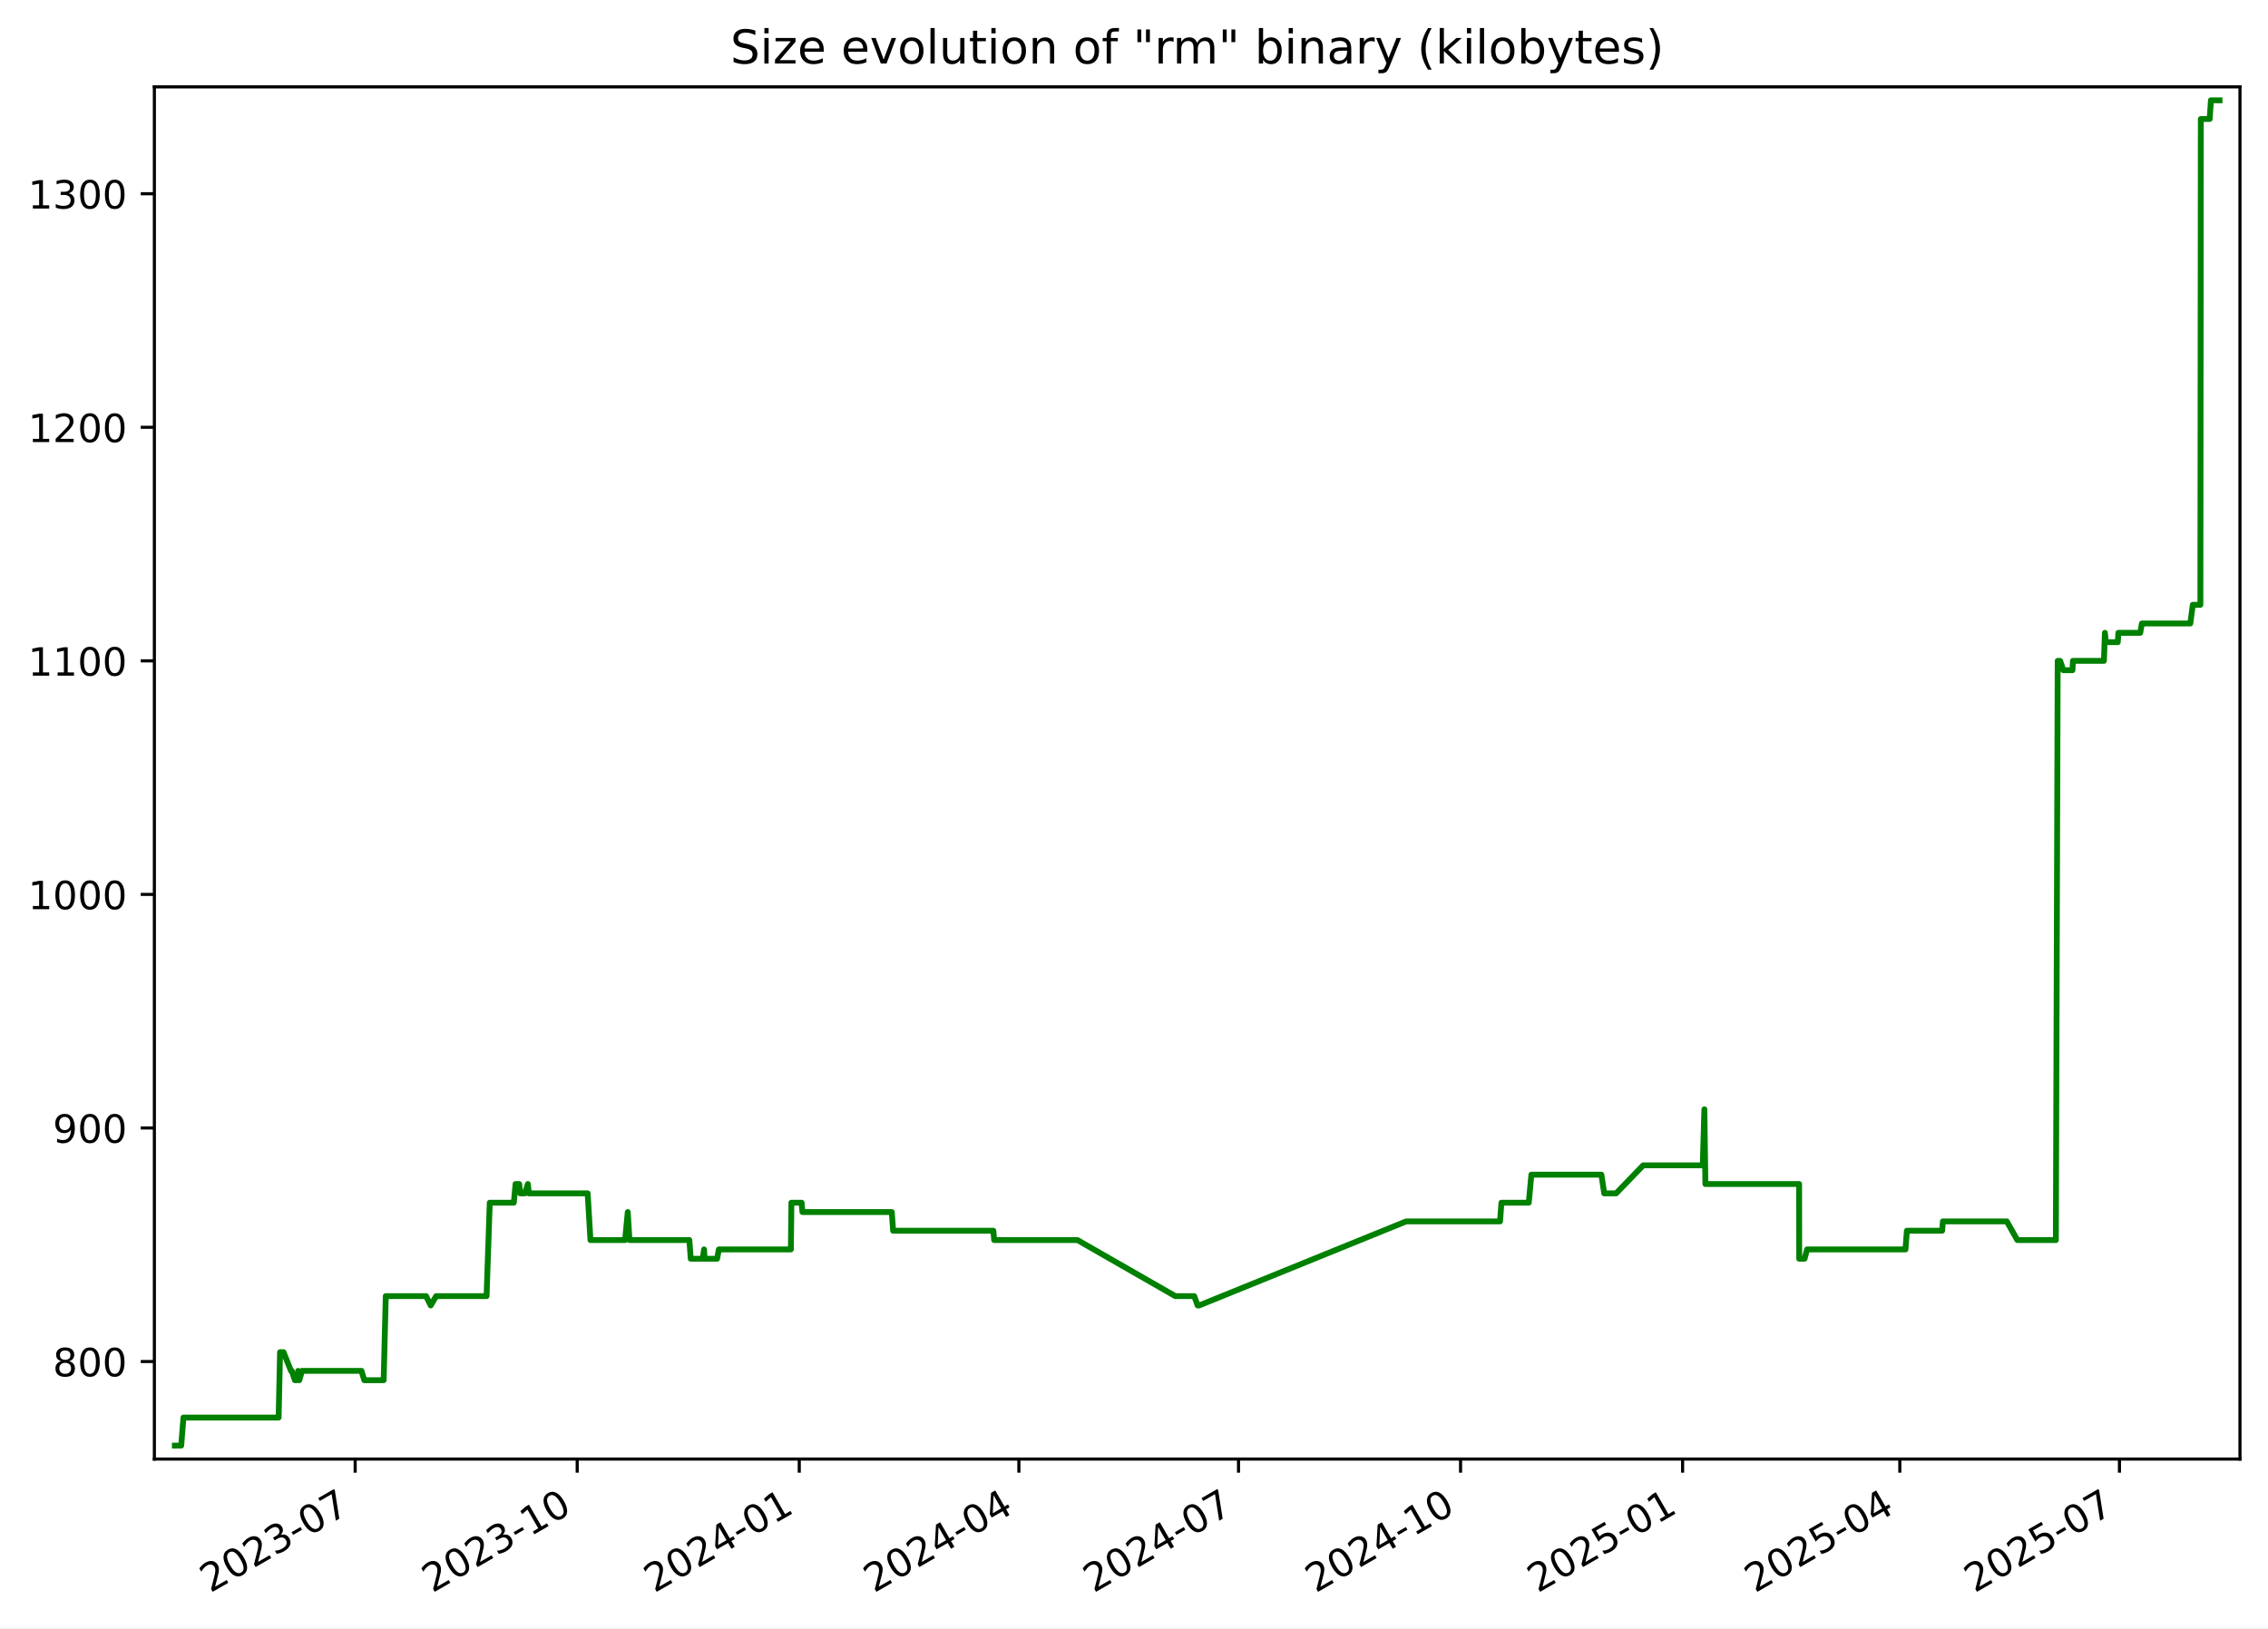
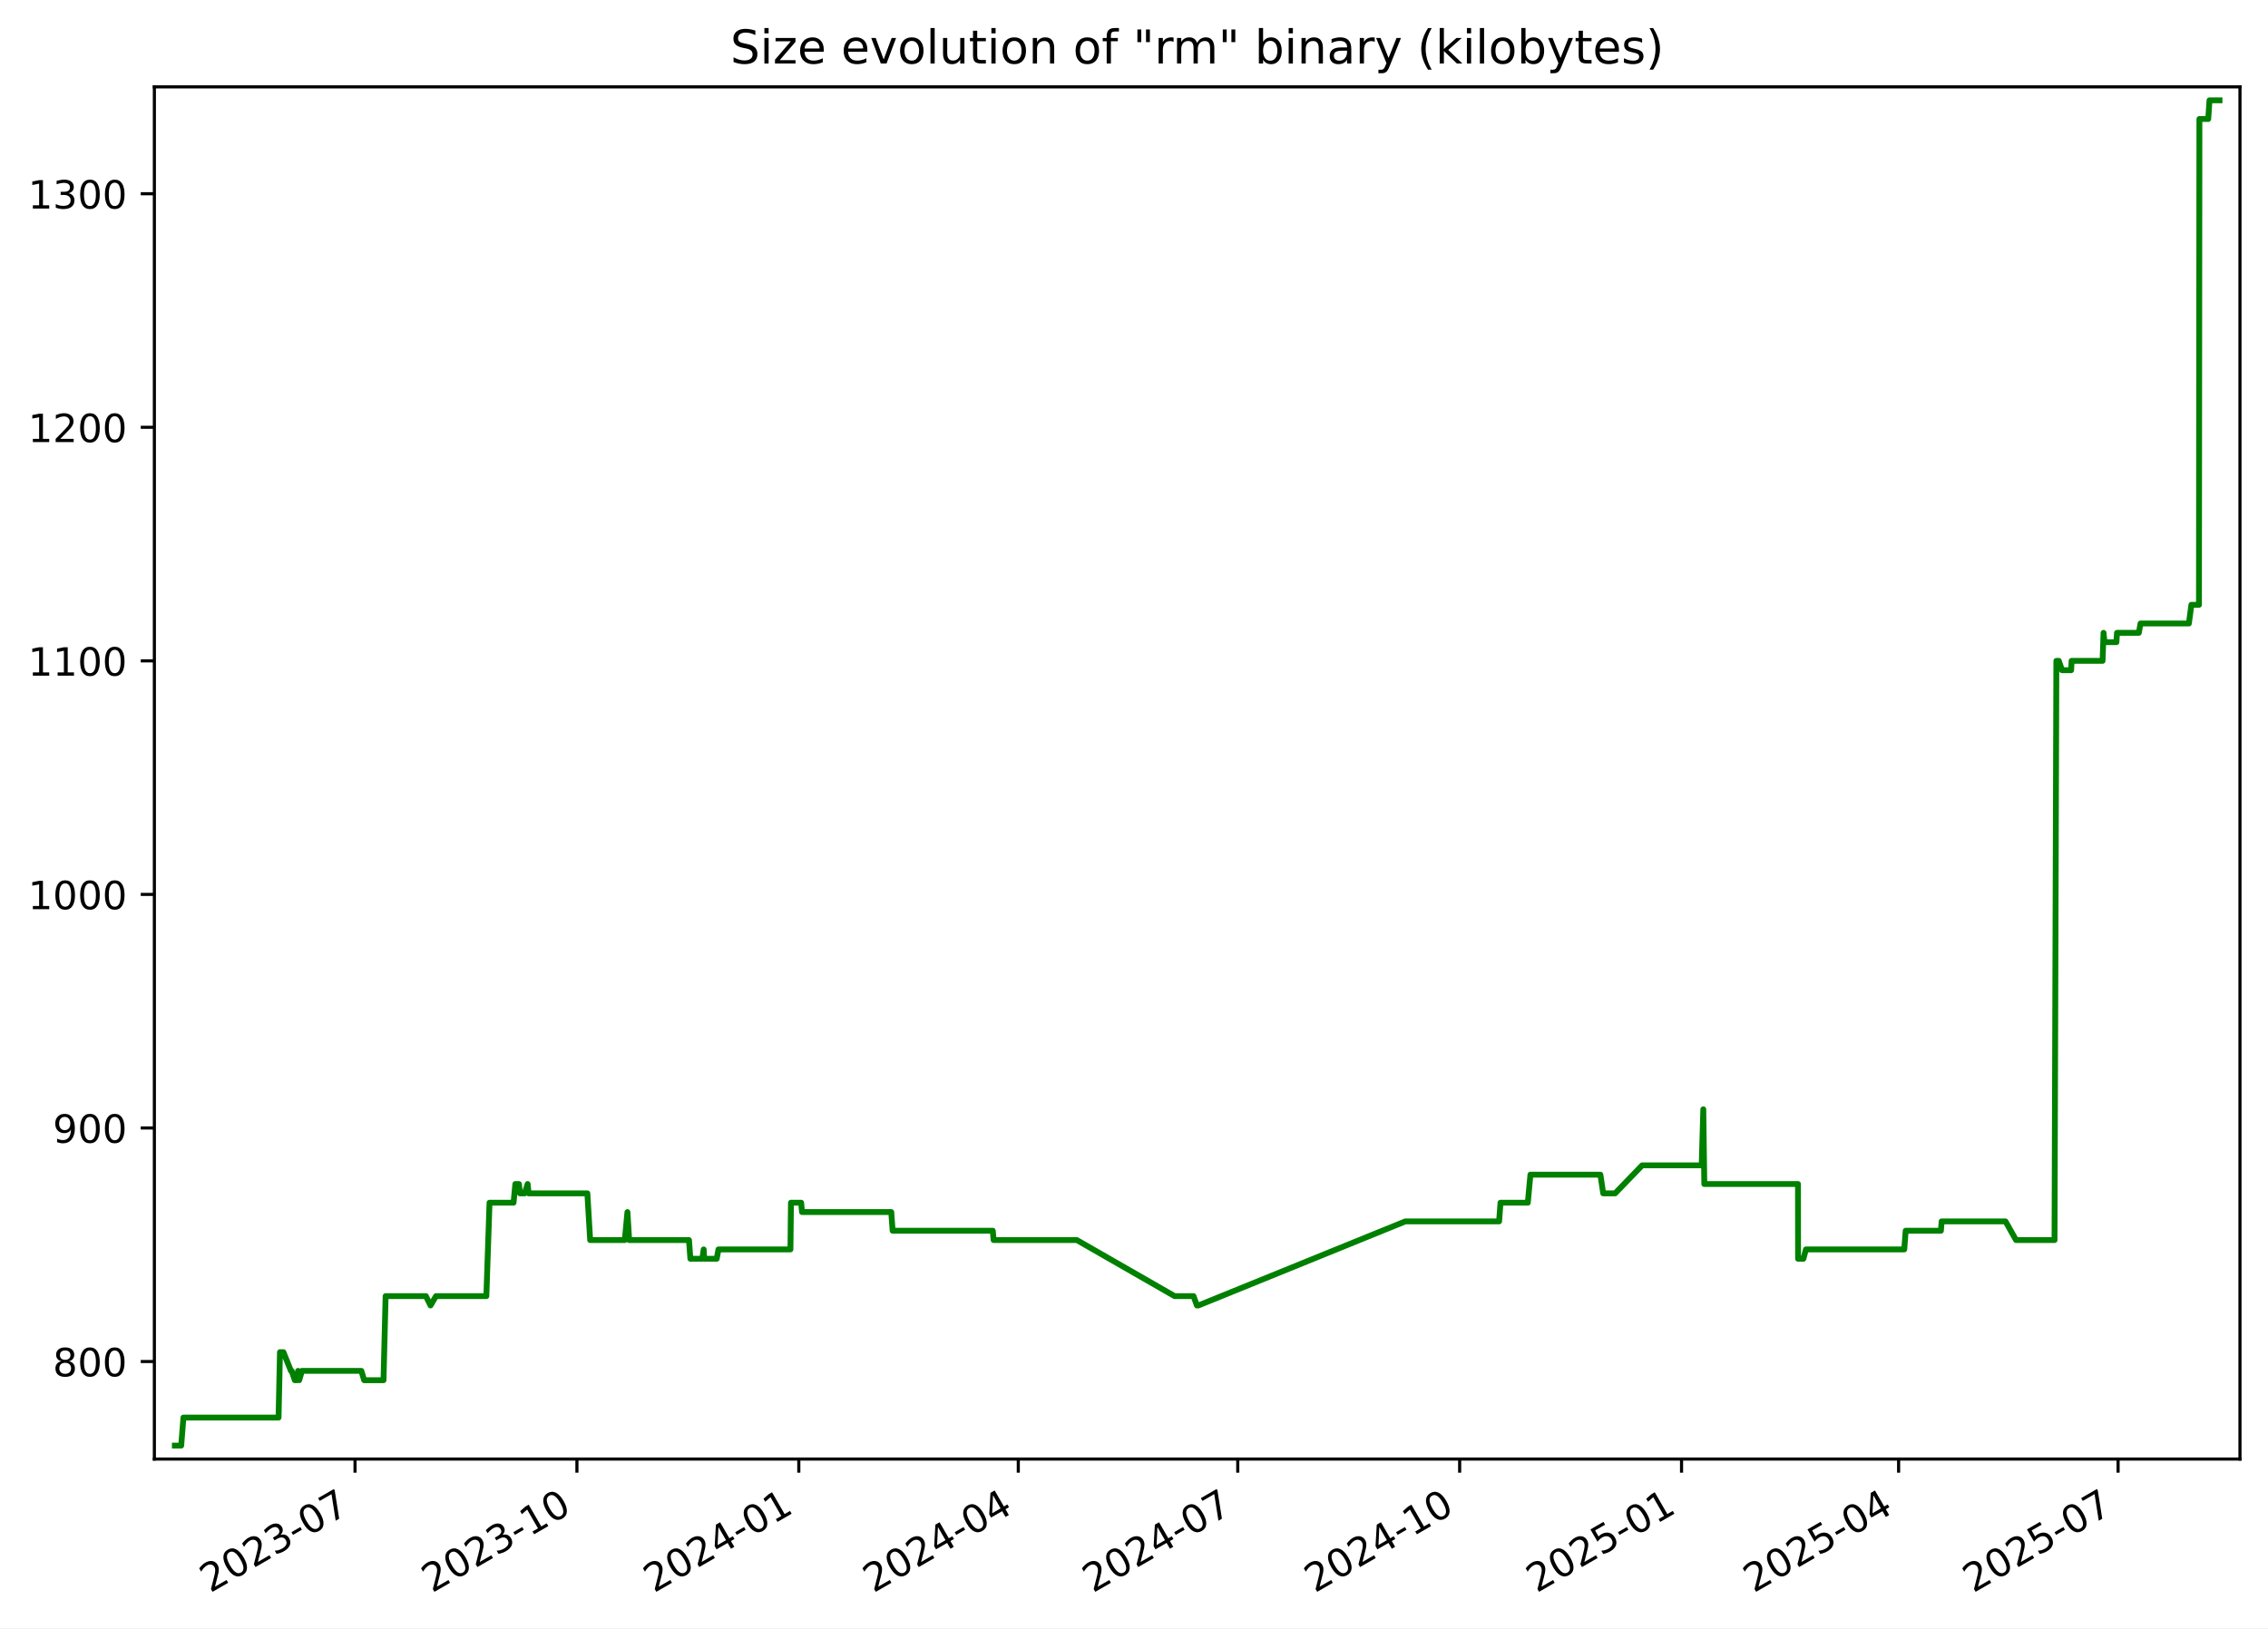
<svg xmlns="http://www.w3.org/2000/svg" xmlns:xlink="http://www.w3.org/1999/xlink" width="582.53pt" height="418.303pt" viewBox="0 0 582.53 418.303" version="1.1">
  <defs>
    <style type="text/css">*{stroke-linejoin: round; stroke-linecap: butt}</style>
  </defs>
  <g id="figure_1">
    <g id="patch_1">
      <path d="M -0 418.303  L 582.53 418.303  L 582.53 0  L -0 0  z " style="fill: #ffffff" />
    </g>
    <g id="axes_1">
      <g id="patch_2">
        <path d="M 39.65 374.83  L 575.33 374.83  L 575.33 22.318  L 39.65 22.318  z " style="fill: #ffffff" />
      </g>
      <g id="matplotlib.axis_1">
        <g id="xtick_1">
          <g id="line2d_1">
            <defs>
-               <path id="mc56a131c9b" d="M 0 0  L 0 3.5  " style="stroke: #000000; stroke-width: 0.8" />
+               <path id="m2357abdfc2" d="M 0 0  L 0 3.5  " style="stroke: #000000; stroke-width: 0.8" />
            </defs>
            <g>
-               <use xlink:href="#mc56a131c9b" x="91.222" y="374.83" style="stroke: #000000; stroke-width: 0.8" />
+               <use xlink:href="#m2357abdfc2" x="91.189" y="374.83" style="stroke: #000000; stroke-width: 0.8" />
            </g>
          </g>
          <g id="text_1">
-             <g transform="translate(53.99696 409.302) rotate(-30) scale(0.1 -0.1)">
+             <g transform="translate(53.96438 409.302) rotate(-30) scale(0.1 -0.1)">
              <defs>
                <path id="DejaVuSans-32" d="M 1228 531  L 3431 531  L 3431 0  L 469 0  L 469 531  Q 828 903 1448 1529  Q 2069 2156 2228 2338  Q 2531 2678 2651 2914  Q 2772 3150 2772 3378  Q 2772 3750 2511 3984  Q 2250 4219 1831 4219  Q 1534 4219 1204 4116  Q 875 4013 500 3803  L 500 4441  Q 881 4594 1212 4672  Q 1544 4750 1819 4750  Q 2544 4750 2975 4387  Q 3406 4025 3406 3419  Q 3406 3131 3298 2873  Q 3191 2616 2906 2266  Q 2828 2175 2409 1742  Q 1991 1309 1228 531  z " transform="scale(0.015625)" />
                <path id="DejaVuSans-30" d="M 2034 4250  Q 1547 4250 1301 3770  Q 1056 3291 1056 2328  Q 1056 1369 1301 889  Q 1547 409 2034 409  Q 2525 409 2770 889  Q 3016 1369 3016 2328  Q 3016 3291 2770 3770  Q 2525 4250 2034 4250  z M 2034 4750  Q 2819 4750 3233 4129  Q 3647 3509 3647 2328  Q 3647 1150 3233 529  Q 2819 -91 2034 -91  Q 1250 -91 836 529  Q 422 1150 422 2328  Q 422 3509 836 4129  Q 1250 4750 2034 4750  z " transform="scale(0.015625)" />
                <path id="DejaVuSans-33" d="M 2597 2516  Q 3050 2419 3304 2112  Q 3559 1806 3559 1356  Q 3559 666 3084 287  Q 2609 -91 1734 -91  Q 1441 -91 1130 -33  Q 819 25 488 141  L 488 750  Q 750 597 1062 519  Q 1375 441 1716 441  Q 2309 441 2620 675  Q 2931 909 2931 1356  Q 2931 1769 2642 2001  Q 2353 2234 1838 2234  L 1294 2234  L 1294 2753  L 1863 2753  Q 2328 2753 2575 2939  Q 2822 3125 2822 3475  Q 2822 3834 2567 4026  Q 2313 4219 1838 4219  Q 1578 4219 1281 4162  Q 984 4106 628 3988  L 628 4550  Q 988 4650 1302 4700  Q 1616 4750 1894 4750  Q 2613 4750 3031 4423  Q 3450 4097 3450 3541  Q 3450 3153 3228 2886  Q 3006 2619 2597 2516  z " transform="scale(0.015625)" />
                <path id="DejaVuSans-2d" d="M 313 2009  L 1997 2009  L 1997 1497  L 313 1497  L 313 2009  z " transform="scale(0.015625)" />
                <path id="DejaVuSans-37" d="M 525 4666  L 3525 4666  L 3525 4397  L 1831 0  L 1172 0  L 2766 4134  L 525 4134  L 525 4666  z " transform="scale(0.015625)" />
              </defs>
              <use xlink:href="#DejaVuSans-32" />
              <use xlink:href="#DejaVuSans-30" x="63.623" />
              <use xlink:href="#DejaVuSans-32" x="127.246" />
              <use xlink:href="#DejaVuSans-33" x="190.869" />
              <use xlink:href="#DejaVuSans-2d" x="254.492" />
              <use xlink:href="#DejaVuSans-30" x="290.576" />
              <use xlink:href="#DejaVuSans-37" x="354.199" />
            </g>
          </g>
        </g>
        <g id="xtick_2">
          <g id="line2d_2">
            <g>
-               <use xlink:href="#mc56a131c9b" x="148.253" y="374.83" style="stroke: #000000; stroke-width: 0.8" />
+               <use xlink:href="#m2357abdfc2" x="148.181" y="374.83" style="stroke: #000000; stroke-width: 0.8" />
            </g>
          </g>
          <g id="text_2">
-             <g transform="translate(111.0287 409.302) rotate(-30) scale(0.1 -0.1)">
+             <g transform="translate(110.956 409.302) rotate(-30) scale(0.1 -0.1)">
              <defs>
                <path id="DejaVuSans-31" d="M 794 531  L 1825 531  L 1825 4091  L 703 3866  L 703 4441  L 1819 4666  L 2450 4666  L 2450 531  L 3481 531  L 3481 0  L 794 0  L 794 531  z " transform="scale(0.015625)" />
              </defs>
              <use xlink:href="#DejaVuSans-32" />
              <use xlink:href="#DejaVuSans-30" x="63.623" />
              <use xlink:href="#DejaVuSans-32" x="127.246" />
              <use xlink:href="#DejaVuSans-33" x="190.869" />
              <use xlink:href="#DejaVuSans-2d" x="254.492" />
              <use xlink:href="#DejaVuSans-31" x="290.576" />
              <use xlink:href="#DejaVuSans-30" x="354.199" />
            </g>
          </g>
        </g>
        <g id="xtick_3">
          <g id="line2d_3">
            <g>
-               <use xlink:href="#mc56a131c9b" x="205.285" y="374.83" style="stroke: #000000; stroke-width: 0.8" />
+               <use xlink:href="#m2357abdfc2" x="205.172" y="374.83" style="stroke: #000000; stroke-width: 0.8" />
            </g>
          </g>
          <g id="text_3">
-             <g transform="translate(168.0604 409.302) rotate(-30) scale(0.1 -0.1)">
+             <g transform="translate(167.9475 409.302) rotate(-30) scale(0.1 -0.1)">
              <defs>
                <path id="DejaVuSans-34" d="M 2419 4116  L 825 1625  L 2419 1625  L 2419 4116  z M 2253 4666  L 3047 4666  L 3047 1625  L 3713 1625  L 3713 1100  L 3047 1100  L 3047 0  L 2419 0  L 2419 1100  L 313 1100  L 313 1709  L 2253 4666  z " transform="scale(0.015625)" />
              </defs>
              <use xlink:href="#DejaVuSans-32" />
              <use xlink:href="#DejaVuSans-30" x="63.623" />
              <use xlink:href="#DejaVuSans-32" x="127.246" />
              <use xlink:href="#DejaVuSans-34" x="190.869" />
              <use xlink:href="#DejaVuSans-2d" x="254.492" />
              <use xlink:href="#DejaVuSans-30" x="290.576" />
              <use xlink:href="#DejaVuSans-31" x="354.199" />
            </g>
          </g>
        </g>
        <g id="xtick_4">
          <g id="line2d_4">
            <g>
-               <use xlink:href="#mc56a131c9b" x="261.697" y="374.83" style="stroke: #000000; stroke-width: 0.8" />
+               <use xlink:href="#m2357abdfc2" x="261.544" y="374.83" style="stroke: #000000; stroke-width: 0.8" />
            </g>
          </g>
          <g id="text_4">
-             <g transform="translate(224.4721 409.302) rotate(-30) scale(0.1 -0.1)">
+             <g transform="translate(224.3197 409.302) rotate(-30) scale(0.1 -0.1)">
              <use xlink:href="#DejaVuSans-32" />
              <use xlink:href="#DejaVuSans-30" x="63.623" />
              <use xlink:href="#DejaVuSans-32" x="127.246" />
              <use xlink:href="#DejaVuSans-34" x="190.869" />
              <use xlink:href="#DejaVuSans-2d" x="254.492" />
              <use xlink:href="#DejaVuSans-30" x="290.576" />
              <use xlink:href="#DejaVuSans-34" x="354.199" />
            </g>
          </g>
        </g>
        <g id="xtick_5">
          <g id="line2d_5">
            <g>
-               <use xlink:href="#mc56a131c9b" x="318.109" y="374.83" style="stroke: #000000; stroke-width: 0.8" />
+               <use xlink:href="#m2357abdfc2" x="317.917" y="374.83" style="stroke: #000000; stroke-width: 0.8" />
            </g>
          </g>
          <g id="text_5">
-             <g transform="translate(280.8839 409.302) rotate(-30) scale(0.1 -0.1)">
+             <g transform="translate(280.6918 409.302) rotate(-30) scale(0.1 -0.1)">
              <use xlink:href="#DejaVuSans-32" />
              <use xlink:href="#DejaVuSans-30" x="63.623" />
              <use xlink:href="#DejaVuSans-32" x="127.246" />
              <use xlink:href="#DejaVuSans-34" x="190.869" />
              <use xlink:href="#DejaVuSans-2d" x="254.492" />
              <use xlink:href="#DejaVuSans-30" x="290.576" />
              <use xlink:href="#DejaVuSans-37" x="354.199" />
            </g>
          </g>
        </g>
        <g id="xtick_6">
          <g id="line2d_6">
            <g>
-               <use xlink:href="#mc56a131c9b" x="375.14" y="374.83" style="stroke: #000000; stroke-width: 0.8" />
+               <use xlink:href="#m2357abdfc2" x="374.908" y="374.83" style="stroke: #000000; stroke-width: 0.8" />
            </g>
          </g>
          <g id="text_6">
-             <g transform="translate(337.9156 409.302) rotate(-30) scale(0.1 -0.1)">
+             <g transform="translate(337.6834 409.302) rotate(-30) scale(0.1 -0.1)">
              <use xlink:href="#DejaVuSans-32" />
              <use xlink:href="#DejaVuSans-30" x="63.623" />
              <use xlink:href="#DejaVuSans-32" x="127.246" />
              <use xlink:href="#DejaVuSans-34" x="190.869" />
              <use xlink:href="#DejaVuSans-2d" x="254.492" />
              <use xlink:href="#DejaVuSans-31" x="290.576" />
              <use xlink:href="#DejaVuSans-30" x="354.199" />
            </g>
          </g>
        </g>
        <g id="xtick_7">
          <g id="line2d_7">
            <g>
-               <use xlink:href="#mc56a131c9b" x="432.172" y="374.83" style="stroke: #000000; stroke-width: 0.8" />
+               <use xlink:href="#m2357abdfc2" x="431.9" y="374.83" style="stroke: #000000; stroke-width: 0.8" />
            </g>
          </g>
          <g id="text_7">
-             <g transform="translate(394.9473 409.302) rotate(-30) scale(0.1 -0.1)">
+             <g transform="translate(394.6749 409.302) rotate(-30) scale(0.1 -0.1)">
              <defs>
                <path id="DejaVuSans-35" d="M 691 4666  L 3169 4666  L 3169 4134  L 1269 4134  L 1269 2991  Q 1406 3038 1543 3061  Q 1681 3084 1819 3084  Q 2600 3084 3056 2656  Q 3513 2228 3513 1497  Q 3513 744 3044 326  Q 2575 -91 1722 -91  Q 1428 -91 1123 -41  Q 819 9 494 109  L 494 744  Q 775 591 1075 516  Q 1375 441 1709 441  Q 2250 441 2565 725  Q 2881 1009 2881 1497  Q 2881 1984 2565 2268  Q 2250 2553 1709 2553  Q 1456 2553 1204 2497  Q 953 2441 691 2322  L 691 4666  z " transform="scale(0.015625)" />
              </defs>
              <use xlink:href="#DejaVuSans-32" />
              <use xlink:href="#DejaVuSans-30" x="63.623" />
              <use xlink:href="#DejaVuSans-32" x="127.246" />
              <use xlink:href="#DejaVuSans-35" x="190.869" />
              <use xlink:href="#DejaVuSans-2d" x="254.492" />
              <use xlink:href="#DejaVuSans-30" x="290.576" />
              <use xlink:href="#DejaVuSans-31" x="354.199" />
            </g>
          </g>
        </g>
        <g id="xtick_8">
          <g id="line2d_8">
            <g>
-               <use xlink:href="#mc56a131c9b" x="487.964" y="374.83" style="stroke: #000000; stroke-width: 0.8" />
+               <use xlink:href="#m2357abdfc2" x="487.652" y="374.83" style="stroke: #000000; stroke-width: 0.8" />
            </g>
          </g>
          <g id="text_8">
-             <g transform="translate(450.7392 409.302) rotate(-30) scale(0.1 -0.1)">
+             <g transform="translate(450.4276 409.302) rotate(-30) scale(0.1 -0.1)">
              <use xlink:href="#DejaVuSans-32" />
              <use xlink:href="#DejaVuSans-30" x="63.623" />
              <use xlink:href="#DejaVuSans-32" x="127.246" />
              <use xlink:href="#DejaVuSans-35" x="190.869" />
              <use xlink:href="#DejaVuSans-2d" x="254.492" />
              <use xlink:href="#DejaVuSans-30" x="290.576" />
              <use xlink:href="#DejaVuSans-34" x="354.199" />
            </g>
          </g>
        </g>
        <g id="xtick_9">
          <g id="line2d_9">
            <g>
-               <use xlink:href="#mc56a131c9b" x="544.376" y="374.83" style="stroke: #000000; stroke-width: 0.8" />
+               <use xlink:href="#m2357abdfc2" x="544.025" y="374.83" style="stroke: #000000; stroke-width: 0.8" />
            </g>
          </g>
          <g id="text_9">
-             <g transform="translate(507.151 409.302) rotate(-30) scale(0.1 -0.1)">
+             <g transform="translate(506.7997 409.302) rotate(-30) scale(0.1 -0.1)">
              <use xlink:href="#DejaVuSans-32" />
              <use xlink:href="#DejaVuSans-30" x="63.623" />
              <use xlink:href="#DejaVuSans-32" x="127.246" />
              <use xlink:href="#DejaVuSans-35" x="190.869" />
              <use xlink:href="#DejaVuSans-2d" x="254.492" />
              <use xlink:href="#DejaVuSans-30" x="290.576" />
              <use xlink:href="#DejaVuSans-37" x="354.199" />
            </g>
          </g>
        </g>
      </g>
      <g id="matplotlib.axis_2">
        <g id="ytick_1">
          <g id="line2d_10">
            <defs>
-               <path id="m43a9dcde55" d="M 0 0  L -3.5 0  " style="stroke: #000000; stroke-width: 0.8" />
+               <path id="mc04e095db2" d="M 0 0  L -3.5 0  " style="stroke: #000000; stroke-width: 0.8" />
            </defs>
            <g>
-               <use xlink:href="#m43a9dcde55" x="39.65" y="349.774" style="stroke: #000000; stroke-width: 0.8" />
+               <use xlink:href="#mc04e095db2" x="39.65" y="349.774" style="stroke: #000000; stroke-width: 0.8" />
            </g>
          </g>
          <g id="text_10">
            <g transform="translate(13.5625 353.5733) scale(0.1 -0.1)">
              <defs>
                <path id="DejaVuSans-38" d="M 2034 2216  Q 1584 2216 1326 1975  Q 1069 1734 1069 1313  Q 1069 891 1326 650  Q 1584 409 2034 409  Q 2484 409 2743 651  Q 3003 894 3003 1313  Q 3003 1734 2745 1975  Q 2488 2216 2034 2216  z M 1403 2484  Q 997 2584 770 2862  Q 544 3141 544 3541  Q 544 4100 942 4425  Q 1341 4750 2034 4750  Q 2731 4750 3128 4425  Q 3525 4100 3525 3541  Q 3525 3141 3298 2862  Q 3072 2584 2669 2484  Q 3125 2378 3379 2068  Q 3634 1759 3634 1313  Q 3634 634 3220 271  Q 2806 -91 2034 -91  Q 1263 -91 848 271  Q 434 634 434 1313  Q 434 1759 690 2068  Q 947 2378 1403 2484  z M 1172 3481  Q 1172 3119 1398 2916  Q 1625 2713 2034 2713  Q 2441 2713 2670 2916  Q 2900 3119 2900 3481  Q 2900 3844 2670 4047  Q 2441 4250 2034 4250  Q 1625 4250 1398 4047  Q 1172 3844 1172 3481  z " transform="scale(0.015625)" />
              </defs>
              <use xlink:href="#DejaVuSans-38" />
              <use xlink:href="#DejaVuSans-30" x="63.623" />
              <use xlink:href="#DejaVuSans-30" x="127.246" />
            </g>
          </g>
        </g>
        <g id="ytick_2">
          <g id="line2d_11">
            <g>
-               <use xlink:href="#m43a9dcde55" x="39.65" y="289.774" style="stroke: #000000; stroke-width: 0.8" />
+               <use xlink:href="#mc04e095db2" x="39.65" y="289.774" style="stroke: #000000; stroke-width: 0.8" />
            </g>
          </g>
          <g id="text_11">
            <g transform="translate(13.5625 293.5733) scale(0.1 -0.1)">
              <defs>
                <path id="DejaVuSans-39" d="M 703 97  L 703 672  Q 941 559 1184 500  Q 1428 441 1663 441  Q 2288 441 2617 861  Q 2947 1281 2994 2138  Q 2813 1869 2534 1725  Q 2256 1581 1919 1581  Q 1219 1581 811 2004  Q 403 2428 403 3163  Q 403 3881 828 4315  Q 1253 4750 1959 4750  Q 2769 4750 3195 4129  Q 3622 3509 3622 2328  Q 3622 1225 3098 567  Q 2575 -91 1691 -91  Q 1453 -91 1209 -44  Q 966 3 703 97  z M 1959 2075  Q 2384 2075 2632 2365  Q 2881 2656 2881 3163  Q 2881 3666 2632 3958  Q 2384 4250 1959 4250  Q 1534 4250 1286 3958  Q 1038 3666 1038 3163  Q 1038 2656 1286 2365  Q 1534 2075 1959 2075  z " transform="scale(0.015625)" />
              </defs>
              <use xlink:href="#DejaVuSans-39" />
              <use xlink:href="#DejaVuSans-30" x="63.623" />
              <use xlink:href="#DejaVuSans-30" x="127.246" />
            </g>
          </g>
        </g>
        <g id="ytick_3">
          <g id="line2d_12">
            <g>
-               <use xlink:href="#m43a9dcde55" x="39.65" y="229.774" style="stroke: #000000; stroke-width: 0.8" />
+               <use xlink:href="#mc04e095db2" x="39.65" y="229.774" style="stroke: #000000; stroke-width: 0.8" />
            </g>
          </g>
          <g id="text_12">
            <g transform="translate(7.2 233.5733) scale(0.1 -0.1)">
              <use xlink:href="#DejaVuSans-31" />
              <use xlink:href="#DejaVuSans-30" x="63.623" />
              <use xlink:href="#DejaVuSans-30" x="127.246" />
              <use xlink:href="#DejaVuSans-30" x="190.869" />
            </g>
          </g>
        </g>
        <g id="ytick_4">
          <g id="line2d_13">
            <g>
-               <use xlink:href="#m43a9dcde55" x="39.65" y="169.774" style="stroke: #000000; stroke-width: 0.8" />
+               <use xlink:href="#mc04e095db2" x="39.65" y="169.774" style="stroke: #000000; stroke-width: 0.8" />
            </g>
          </g>
          <g id="text_13">
            <g transform="translate(7.2 173.5733) scale(0.1 -0.1)">
              <use xlink:href="#DejaVuSans-31" />
              <use xlink:href="#DejaVuSans-31" x="63.623" />
              <use xlink:href="#DejaVuSans-30" x="127.246" />
              <use xlink:href="#DejaVuSans-30" x="190.869" />
            </g>
          </g>
        </g>
        <g id="ytick_5">
          <g id="line2d_14">
            <g>
-               <use xlink:href="#m43a9dcde55" x="39.65" y="109.774" style="stroke: #000000; stroke-width: 0.8" />
+               <use xlink:href="#mc04e095db2" x="39.65" y="109.774" style="stroke: #000000; stroke-width: 0.8" />
            </g>
          </g>
          <g id="text_14">
            <g transform="translate(7.2 113.5733) scale(0.1 -0.1)">
              <use xlink:href="#DejaVuSans-31" />
              <use xlink:href="#DejaVuSans-32" x="63.623" />
              <use xlink:href="#DejaVuSans-30" x="127.246" />
              <use xlink:href="#DejaVuSans-30" x="190.869" />
            </g>
          </g>
        </g>
        <g id="ytick_6">
          <g id="line2d_15">
            <g>
-               <use xlink:href="#m43a9dcde55" x="39.65" y="49.774" style="stroke: #000000; stroke-width: 0.8" />
+               <use xlink:href="#mc04e095db2" x="39.65" y="49.774" style="stroke: #000000; stroke-width: 0.8" />
            </g>
          </g>
          <g id="text_15">
            <g transform="translate(7.2 53.57334) scale(0.1 -0.1)">
              <use xlink:href="#DejaVuSans-31" />
              <use xlink:href="#DejaVuSans-33" x="63.623" />
              <use xlink:href="#DejaVuSans-30" x="127.246" />
              <use xlink:href="#DejaVuSans-30" x="190.869" />
            </g>
          </g>
        </g>
      </g>
      <g id="line2d_16">
-         <path d="M 44.902 371.374  L 46.543 371.374  L 47.117 364.174  L 71.566 364.174  L 71.929 347.374  L 72.815 347.374  L 74.747 352.174  L 74.937 352.174  L 75.742 354.574  L 76.294 354.574  L 76.584 352.174  L 76.869 354.574  L 77.571 352.174  L 92.847 352.174  L 93.566 354.574  L 98.543 354.574  L 99.082 332.974  L 109.434 332.974  L 110.623 335.374  L 112.028 332.974  L 124.975 332.974  L 125.791 308.974  L 131.969 308.974  L 132.424 304.174  L 133.354 304.174  L 133.618 306.574  L 134.827 306.574  L 135.586 304.174  L 135.842 306.574  L 150.938 306.574  L 151.657 318.574  L 160.553 318.574  L 161.24 311.374  L 161.681 318.574  L 177.06 318.574  L 177.415 323.374  L 180.483 323.374  L 180.833 320.974  L 180.969 323.374  L 184.184 323.374  L 184.635 320.974  L 203.134 320.974  L 203.268 308.974  L 205.89 308.974  L 206.104 311.374  L 229.05 311.374  L 229.398 316.174  L 255.138 316.174  L 255.358 318.574  L 276.749 318.574  L 301.874 332.974  L 306.737 332.974  L 307.61 335.374  L 307.987 335.374  L 361.183 313.774  L 385.28 313.774  L 385.641 308.974  L 392.658 308.974  L 393.329 301.774  L 411.313 301.774  L 412.041 306.574  L 415.093 306.574  L 422.056 299.374  L 437.352 299.374  L 437.765 284.974  L 438.025 304.174  L 462.099 304.174  L 462.125 323.374  L 463.495 323.374  L 464.146 320.974  L 489.414 320.974  L 489.779 316.174  L 498.838 316.174  L 499.027 313.774  L 515.44 313.774  L 518.149 318.574  L 528.042 318.574  L 528.512 169.774  L 529.138 169.774  L 529.966 172.174  L 532.312 172.174  L 532.425 169.774  L 540.391 169.774  L 540.64 162.574  L 540.879 164.974  L 543.949 164.974  L 544.095 162.574  L 549.714 162.574  L 550.141 160.174  L 562.573 160.174  L 563.215 155.374  L 565.166 155.374  L 565.277 30.574  L 567.547 30.574  L 567.873 25.774  L 570.078 25.774  L 570.078 25.774  " clip-path="url(#pf4f64685f0)" style="fill: none; stroke: #008000; stroke-width: 1.5; stroke-linecap: square" />
+         <path d="M 44.902 371.374  L 46.542 371.374  L 47.115 364.174  L 71.547 364.174  L 71.91 347.374  L 72.795 347.374  L 74.726 352.174  L 74.916 352.174  L 75.721 354.574  L 76.272 354.574  L 76.562 352.174  L 76.846 354.574  L 77.548 352.174  L 92.813 352.174  L 93.531 354.574  L 98.505 354.574  L 99.044 332.974  L 109.389 332.974  L 110.576 335.374  L 111.981 332.974  L 124.919 332.974  L 125.734 308.974  L 131.907 308.974  L 132.362 304.174  L 133.292 304.174  L 133.555 306.574  L 134.764 306.574  L 135.522 304.174  L 135.778 306.574  L 150.863 306.574  L 151.582 318.574  L 160.472 318.574  L 161.158 311.374  L 161.599 318.574  L 176.967 318.574  L 177.321 323.374  L 180.388 323.374  L 180.737 320.974  L 180.873 323.374  L 184.086 323.374  L 184.536 320.974  L 203.023 320.974  L 203.156 308.974  L 205.777 308.974  L 205.991 311.374  L 228.92 311.374  L 229.268 316.174  L 254.99 316.174  L 255.21 318.574  L 276.586 318.574  L 301.694 332.974  L 306.553 332.974  L 307.425 335.374  L 307.802 335.374  L 360.961 313.774  L 385.04 313.774  L 385.401 308.974  L 392.414 308.974  L 393.083 301.774  L 411.056 301.774  L 411.783 306.574  L 414.833 306.574  L 421.791 299.374  L 437.076 299.374  L 437.489 284.974  L 437.749 304.174  L 461.806 304.174  L 461.831 323.374  L 463.201 323.374  L 463.851 320.974  L 489.101 320.974  L 489.466 316.174  L 498.519 316.174  L 498.708 313.774  L 515.109 313.774  L 517.816 318.574  L 527.702 318.574  L 528.172 169.774  L 528.798 169.774  L 529.625 172.174  L 531.969 172.174  L 532.082 169.774  L 540.042 169.774  L 540.291 162.574  L 540.53 164.974  L 543.598 164.974  L 543.744 162.574  L 549.359 162.574  L 549.785 160.174  L 562.209 160.174  L 562.851 155.374  L 564.8 155.374  L 564.911 30.574  L 567.179 30.574  L 567.505 25.774  L 570.078 25.774  L 570.078 25.774  " clip-path="url(#pf347eb6af3)" style="fill: none; stroke: #008000; stroke-width: 1.5; stroke-linecap: square" />
      </g>
      <g id="patch_3">
        <path d="M 39.65 374.83  L 39.65 22.318  " style="fill: none; stroke: #000000; stroke-width: 0.8; stroke-linejoin: miter; stroke-linecap: square" />
      </g>
      <g id="patch_4">
        <path d="M 575.33 374.83  L 575.33 22.318  " style="fill: none; stroke: #000000; stroke-width: 0.8; stroke-linejoin: miter; stroke-linecap: square" />
      </g>
      <g id="patch_5">
        <path d="M 39.65 374.83  L 575.33 374.83  " style="fill: none; stroke: #000000; stroke-width: 0.8; stroke-linejoin: miter; stroke-linecap: square" />
      </g>
      <g id="patch_6">
        <path d="M 39.65 22.318  L 575.33 22.318  " style="fill: none; stroke: #000000; stroke-width: 0.8; stroke-linejoin: miter; stroke-linecap: square" />
      </g>
      <g id="text_16">
        <g transform="translate(187.5884 16.31812) scale(0.12 -0.12)">
          <defs>
            <path id="DejaVuSans-53" d="M 3425 4513  L 3425 3897  Q 3066 4069 2747 4153  Q 2428 4238 2131 4238  Q 1616 4238 1336 4038  Q 1056 3838 1056 3469  Q 1056 3159 1242 3001  Q 1428 2844 1947 2747  L 2328 2669  Q 3034 2534 3370 2195  Q 3706 1856 3706 1288  Q 3706 609 3251 259  Q 2797 -91 1919 -91  Q 1588 -91 1214 -16  Q 841 59 441 206  L 441 856  Q 825 641 1194 531  Q 1563 422 1919 422  Q 2459 422 2753 634  Q 3047 847 3047 1241  Q 3047 1584 2836 1778  Q 2625 1972 2144 2069  L 1759 2144  Q 1053 2284 737 2584  Q 422 2884 422 3419  Q 422 4038 858 4394  Q 1294 4750 2059 4750  Q 2388 4750 2728 4690  Q 3069 4631 3425 4513  z " transform="scale(0.015625)" />
            <path id="DejaVuSans-69" d="M 603 3500  L 1178 3500  L 1178 0  L 603 0  L 603 3500  z M 603 4863  L 1178 4863  L 1178 4134  L 603 4134  L 603 4863  z " transform="scale(0.015625)" />
            <path id="DejaVuSans-7a" d="M 353 3500  L 3084 3500  L 3084 2975  L 922 459  L 3084 459  L 3084 0  L 275 0  L 275 525  L 2438 3041  L 353 3041  L 353 3500  z " transform="scale(0.015625)" />
            <path id="DejaVuSans-65" d="M 3597 1894  L 3597 1613  L 953 1613  Q 991 1019 1311 708  Q 1631 397 2203 397  Q 2534 397 2845 478  Q 3156 559 3463 722  L 3463 178  Q 3153 47 2828 -22  Q 2503 -91 2169 -91  Q 1331 -91 842 396  Q 353 884 353 1716  Q 353 2575 817 3079  Q 1281 3584 2069 3584  Q 2775 3584 3186 3129  Q 3597 2675 3597 1894  z M 3022 2063  Q 3016 2534 2758 2815  Q 2500 3097 2075 3097  Q 1594 3097 1305 2825  Q 1016 2553 972 2059  L 3022 2063  z " transform="scale(0.015625)" />
            <path id="DejaVuSans-20" transform="scale(0.015625)" />
            <path id="DejaVuSans-76" d="M 191 3500  L 800 3500  L 1894 563  L 2988 3500  L 3597 3500  L 2284 0  L 1503 0  L 191 3500  z " transform="scale(0.015625)" />
            <path id="DejaVuSans-6f" d="M 1959 3097  Q 1497 3097 1228 2736  Q 959 2375 959 1747  Q 959 1119 1226 758  Q 1494 397 1959 397  Q 2419 397 2687 759  Q 2956 1122 2956 1747  Q 2956 2369 2687 2733  Q 2419 3097 1959 3097  z M 1959 3584  Q 2709 3584 3137 3096  Q 3566 2609 3566 1747  Q 3566 888 3137 398  Q 2709 -91 1959 -91  Q 1206 -91 779 398  Q 353 888 353 1747  Q 353 2609 779 3096  Q 1206 3584 1959 3584  z " transform="scale(0.015625)" />
            <path id="DejaVuSans-6c" d="M 603 4863  L 1178 4863  L 1178 0  L 603 0  L 603 4863  z " transform="scale(0.015625)" />
            <path id="DejaVuSans-75" d="M 544 1381  L 544 3500  L 1119 3500  L 1119 1403  Q 1119 906 1312 657  Q 1506 409 1894 409  Q 2359 409 2629 706  Q 2900 1003 2900 1516  L 2900 3500  L 3475 3500  L 3475 0  L 2900 0  L 2900 538  Q 2691 219 2414 64  Q 2138 -91 1772 -91  Q 1169 -91 856 284  Q 544 659 544 1381  z M 1991 3584  L 1991 3584  z " transform="scale(0.015625)" />
            <path id="DejaVuSans-74" d="M 1172 4494  L 1172 3500  L 2356 3500  L 2356 3053  L 1172 3053  L 1172 1153  Q 1172 725 1289 603  Q 1406 481 1766 481  L 2356 481  L 2356 0  L 1766 0  Q 1100 0 847 248  Q 594 497 594 1153  L 594 3053  L 172 3053  L 172 3500  L 594 3500  L 594 4494  L 1172 4494  z " transform="scale(0.015625)" />
            <path id="DejaVuSans-6e" d="M 3513 2113  L 3513 0  L 2938 0  L 2938 2094  Q 2938 2591 2744 2837  Q 2550 3084 2163 3084  Q 1697 3084 1428 2787  Q 1159 2491 1159 1978  L 1159 0  L 581 0  L 581 3500  L 1159 3500  L 1159 2956  Q 1366 3272 1645 3428  Q 1925 3584 2291 3584  Q 2894 3584 3203 3211  Q 3513 2838 3513 2113  z " transform="scale(0.015625)" />
            <path id="DejaVuSans-66" d="M 2375 4863  L 2375 4384  L 1825 4384  Q 1516 4384 1395 4259  Q 1275 4134 1275 3809  L 1275 3500  L 2222 3500  L 2222 3053  L 1275 3053  L 1275 0  L 697 0  L 697 3053  L 147 3053  L 147 3500  L 697 3500  L 697 3744  Q 697 4328 969 4595  Q 1241 4863 1831 4863  L 2375 4863  z " transform="scale(0.015625)" />
            <path id="DejaVuSans-22" d="M 1147 4666  L 1147 2931  L 616 2931  L 616 4666  L 1147 4666  z M 2328 4666  L 2328 2931  L 1797 2931  L 1797 4666  L 2328 4666  z " transform="scale(0.015625)" />
            <path id="DejaVuSans-72" d="M 2631 2963  Q 2534 3019 2420 3045  Q 2306 3072 2169 3072  Q 1681 3072 1420 2755  Q 1159 2438 1159 1844  L 1159 0  L 581 0  L 581 3500  L 1159 3500  L 1159 2956  Q 1341 3275 1631 3429  Q 1922 3584 2338 3584  Q 2397 3584 2469 3576  Q 2541 3569 2628 3553  L 2631 2963  z " transform="scale(0.015625)" />
            <path id="DejaVuSans-6d" d="M 3328 2828  Q 3544 3216 3844 3400  Q 4144 3584 4550 3584  Q 5097 3584 5394 3201  Q 5691 2819 5691 2113  L 5691 0  L 5113 0  L 5113 2094  Q 5113 2597 4934 2840  Q 4756 3084 4391 3084  Q 3944 3084 3684 2787  Q 3425 2491 3425 1978  L 3425 0  L 2847 0  L 2847 2094  Q 2847 2600 2669 2842  Q 2491 3084 2119 3084  Q 1678 3084 1418 2786  Q 1159 2488 1159 1978  L 1159 0  L 581 0  L 581 3500  L 1159 3500  L 1159 2956  Q 1356 3278 1631 3431  Q 1906 3584 2284 3584  Q 2666 3584 2933 3390  Q 3200 3197 3328 2828  z " transform="scale(0.015625)" />
            <path id="DejaVuSans-62" d="M 3116 1747  Q 3116 2381 2855 2742  Q 2594 3103 2138 3103  Q 1681 3103 1420 2742  Q 1159 2381 1159 1747  Q 1159 1113 1420 752  Q 1681 391 2138 391  Q 2594 391 2855 752  Q 3116 1113 3116 1747  z M 1159 2969  Q 1341 3281 1617 3432  Q 1894 3584 2278 3584  Q 2916 3584 3314 3078  Q 3713 2572 3713 1747  Q 3713 922 3314 415  Q 2916 -91 2278 -91  Q 1894 -91 1617 61  Q 1341 213 1159 525  L 1159 0  L 581 0  L 581 4863  L 1159 4863  L 1159 2969  z " transform="scale(0.015625)" />
            <path id="DejaVuSans-61" d="M 2194 1759  Q 1497 1759 1228 1600  Q 959 1441 959 1056  Q 959 750 1161 570  Q 1363 391 1709 391  Q 2188 391 2477 730  Q 2766 1069 2766 1631  L 2766 1759  L 2194 1759  z M 3341 1997  L 3341 0  L 2766 0  L 2766 531  Q 2569 213 2275 61  Q 1981 -91 1556 -91  Q 1019 -91 701 211  Q 384 513 384 1019  Q 384 1609 779 1909  Q 1175 2209 1959 2209  L 2766 2209  L 2766 2266  Q 2766 2663 2505 2880  Q 2244 3097 1772 3097  Q 1472 3097 1187 3025  Q 903 2953 641 2809  L 641 3341  Q 956 3463 1253 3523  Q 1550 3584 1831 3584  Q 2591 3584 2966 3190  Q 3341 2797 3341 1997  z " transform="scale(0.015625)" />
            <path id="DejaVuSans-79" d="M 2059 -325  Q 1816 -950 1584 -1140  Q 1353 -1331 966 -1331  L 506 -1331  L 506 -850  L 844 -850  Q 1081 -850 1212 -737  Q 1344 -625 1503 -206  L 1606 56  L 191 3500  L 800 3500  L 1894 763  L 2988 3500  L 3597 3500  L 2059 -325  z " transform="scale(0.015625)" />
            <path id="DejaVuSans-28" d="M 1984 4856  Q 1566 4138 1362 3434  Q 1159 2731 1159 2009  Q 1159 1288 1364 580  Q 1569 -128 1984 -844  L 1484 -844  Q 1016 -109 783 600  Q 550 1309 550 2009  Q 550 2706 781 3412  Q 1013 4119 1484 4856  L 1984 4856  z " transform="scale(0.015625)" />
            <path id="DejaVuSans-6b" d="M 581 4863  L 1159 4863  L 1159 1991  L 2875 3500  L 3609 3500  L 1753 1863  L 3688 0  L 2938 0  L 1159 1709  L 1159 0  L 581 0  L 581 4863  z " transform="scale(0.015625)" />
            <path id="DejaVuSans-73" d="M 2834 3397  L 2834 2853  Q 2591 2978 2328 3040  Q 2066 3103 1784 3103  Q 1356 3103 1142 2972  Q 928 2841 928 2578  Q 928 2378 1081 2264  Q 1234 2150 1697 2047  L 1894 2003  Q 2506 1872 2764 1633  Q 3022 1394 3022 966  Q 3022 478 2636 193  Q 2250 -91 1575 -91  Q 1294 -91 989 -36  Q 684 19 347 128  L 347 722  Q 666 556 975 473  Q 1284 391 1588 391  Q 1994 391 2212 530  Q 2431 669 2431 922  Q 2431 1156 2273 1281  Q 2116 1406 1581 1522  L 1381 1569  Q 847 1681 609 1914  Q 372 2147 372 2553  Q 372 3047 722 3315  Q 1072 3584 1716 3584  Q 2034 3584 2315 3537  Q 2597 3491 2834 3397  z " transform="scale(0.015625)" />
            <path id="DejaVuSans-29" d="M 513 4856  L 1013 4856  Q 1481 4119 1714 3412  Q 1947 2706 1947 2009  Q 1947 1309 1714 600  Q 1481 -109 1013 -844  L 513 -844  Q 928 -128 1133 580  Q 1338 1288 1338 2009  Q 1338 2731 1133 3434  Q 928 4138 513 4856  z " transform="scale(0.015625)" />
          </defs>
          <use xlink:href="#DejaVuSans-53" />
          <use xlink:href="#DejaVuSans-69" x="63.477" />
          <use xlink:href="#DejaVuSans-7a" x="91.26" />
          <use xlink:href="#DejaVuSans-65" x="143.75" />
          <use xlink:href="#DejaVuSans-20" x="205.273" />
          <use xlink:href="#DejaVuSans-65" x="237.061" />
          <use xlink:href="#DejaVuSans-76" x="298.584" />
          <use xlink:href="#DejaVuSans-6f" x="357.764" />
          <use xlink:href="#DejaVuSans-6c" x="418.945" />
          <use xlink:href="#DejaVuSans-75" x="446.729" />
          <use xlink:href="#DejaVuSans-74" x="510.107" />
          <use xlink:href="#DejaVuSans-69" x="549.316" />
          <use xlink:href="#DejaVuSans-6f" x="577.1" />
          <use xlink:href="#DejaVuSans-6e" x="638.281" />
          <use xlink:href="#DejaVuSans-20" x="701.66" />
          <use xlink:href="#DejaVuSans-6f" x="733.447" />
          <use xlink:href="#DejaVuSans-66" x="794.629" />
          <use xlink:href="#DejaVuSans-20" x="829.834" />
          <use xlink:href="#DejaVuSans-22" x="861.621" />
          <use xlink:href="#DejaVuSans-72" x="907.617" />
          <use xlink:href="#DejaVuSans-6d" x="946.98" />
          <use xlink:href="#DejaVuSans-22" x="1044.393" />
          <use xlink:href="#DejaVuSans-20" x="1090.389" />
          <use xlink:href="#DejaVuSans-62" x="1122.176" />
          <use xlink:href="#DejaVuSans-69" x="1185.652" />
          <use xlink:href="#DejaVuSans-6e" x="1213.436" />
          <use xlink:href="#DejaVuSans-61" x="1276.814" />
          <use xlink:href="#DejaVuSans-72" x="1338.094" />
          <use xlink:href="#DejaVuSans-79" x="1379.207" />
          <use xlink:href="#DejaVuSans-20" x="1438.387" />
          <use xlink:href="#DejaVuSans-28" x="1470.174" />
          <use xlink:href="#DejaVuSans-6b" x="1509.188" />
          <use xlink:href="#DejaVuSans-69" x="1567.098" />
          <use xlink:href="#DejaVuSans-6c" x="1594.881" />
          <use xlink:href="#DejaVuSans-6f" x="1622.664" />
          <use xlink:href="#DejaVuSans-62" x="1683.846" />
          <use xlink:href="#DejaVuSans-79" x="1747.322" />
          <use xlink:href="#DejaVuSans-74" x="1806.502" />
          <use xlink:href="#DejaVuSans-65" x="1845.711" />
          <use xlink:href="#DejaVuSans-73" x="1907.234" />
          <use xlink:href="#DejaVuSans-29" x="1959.334" />
        </g>
      </g>
    </g>
  </g>
  <defs>
-     <clipPath id="pf4f64685f0">
+     <clipPath id="pf347eb6af3">
      <rect x="39.65" y="22.318" width="535.68" height="352.512" />
    </clipPath>
  </defs>
</svg>
